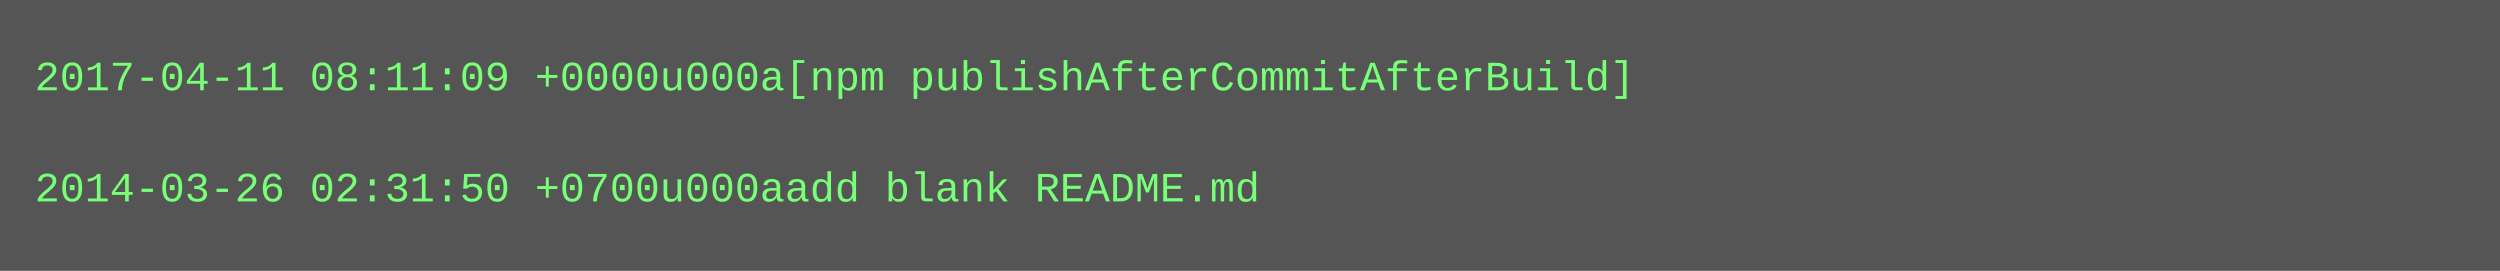
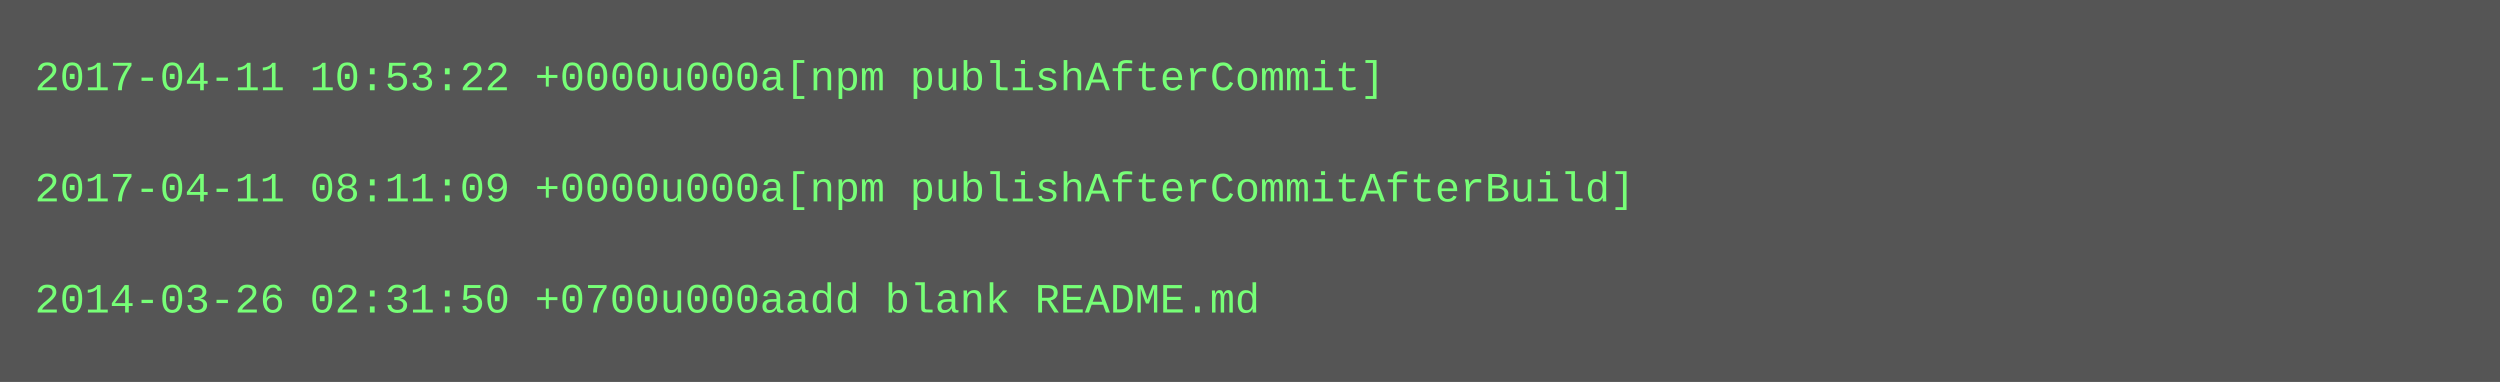
- <svg xmlns="http://www.w3.org/2000/svg" height="78" width="720">
-   <rect height="78" fill="#555" width="720" />
+ <svg xmlns="http://www.w3.org/2000/svg" height="110" width="720">
+   <rect height="110" fill="#555" width="720" />
  <text fill="#7f7" font-family="Courier New" font-size="12" xml:space="preserve">
-     <tspan x="10" y="26">2017-04-11 08:11:09 +0000u000a[npm publishAfterCommitAfterBuild]</tspan>
+     <tspan x="10" y="26">2017-04-11 10:53:22 +0000u000a[npm publishAfterCommit]</tspan>
    <tspan x="10" y="42" />
-     <tspan x="10" y="58">2014-03-26 02:31:50 +0700u000aadd blank README.md</tspan>
+     <tspan x="10" y="58">2017-04-11 08:11:09 +0000u000a[npm publishAfterCommitAfterBuild]</tspan>
+     <tspan x="10" y="74" />
+     <tspan x="10" y="90">2014-03-26 02:31:50 +0700u000aadd blank README.md</tspan>
  </text>
</svg>
